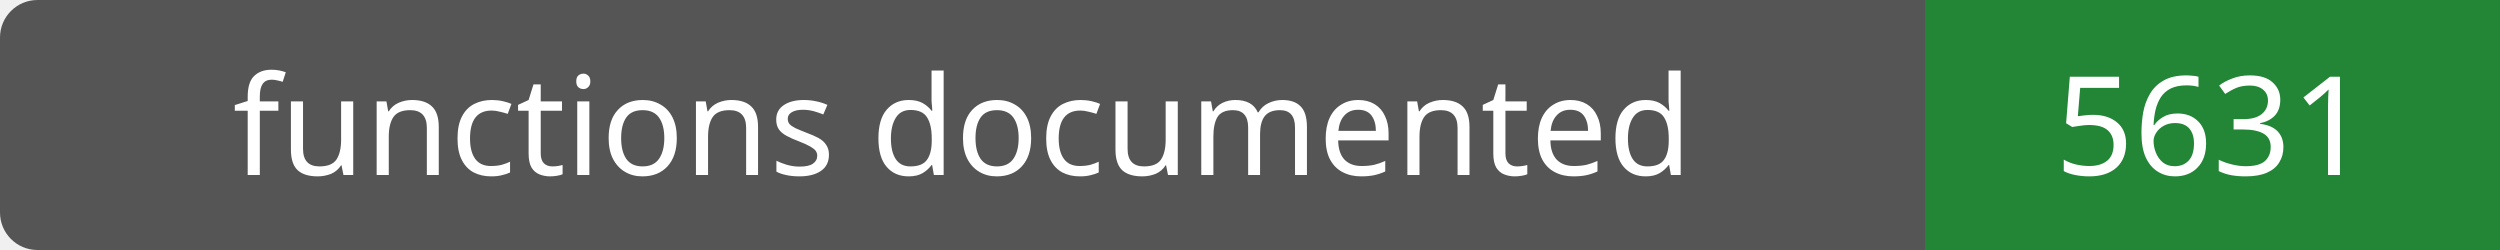
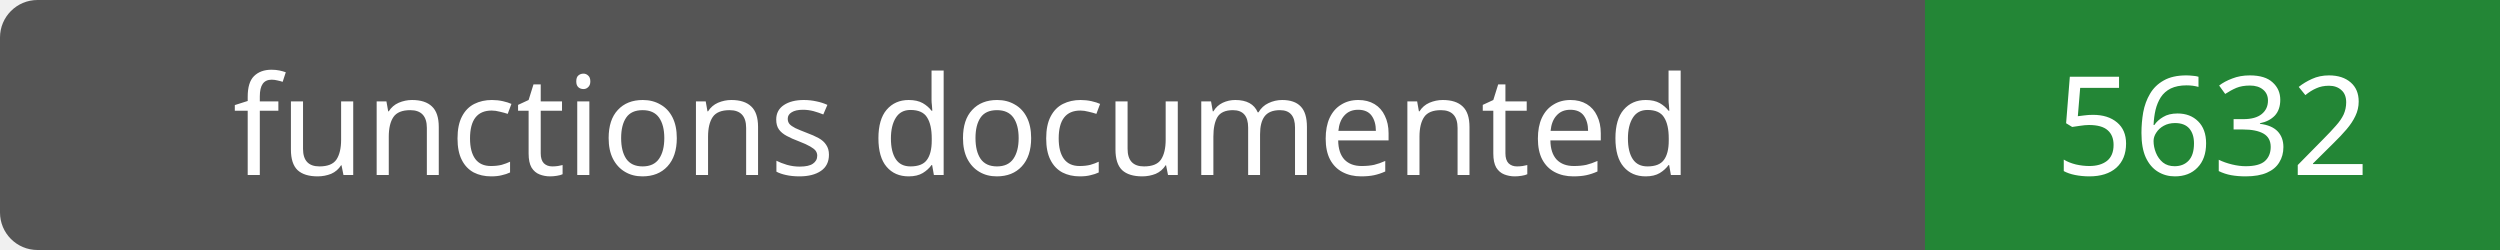
- <svg xmlns="http://www.w3.org/2000/svg" width="200" height="20" role="img" aria-label="functions documented: 5631">
+ <svg xmlns="http://www.w3.org/2000/svg" width="200" height="20" role="img" aria-label="functions documented: 5632">
  <rect width="200" height="20" rx="3" fill="#555" />
  <path fill="#238636" d="M154 0h46v20H154z" />
  <g fill="#fff" text-anchor="middle" font-family="Verdana,sans-serif" font-size="11">
    <text x="77.0" y="14">functions documented</text>
-     <text x="177.0" y="14">5631</text>
+     <text x="177.0" y="14">5632</text>
  </g>
</svg>
